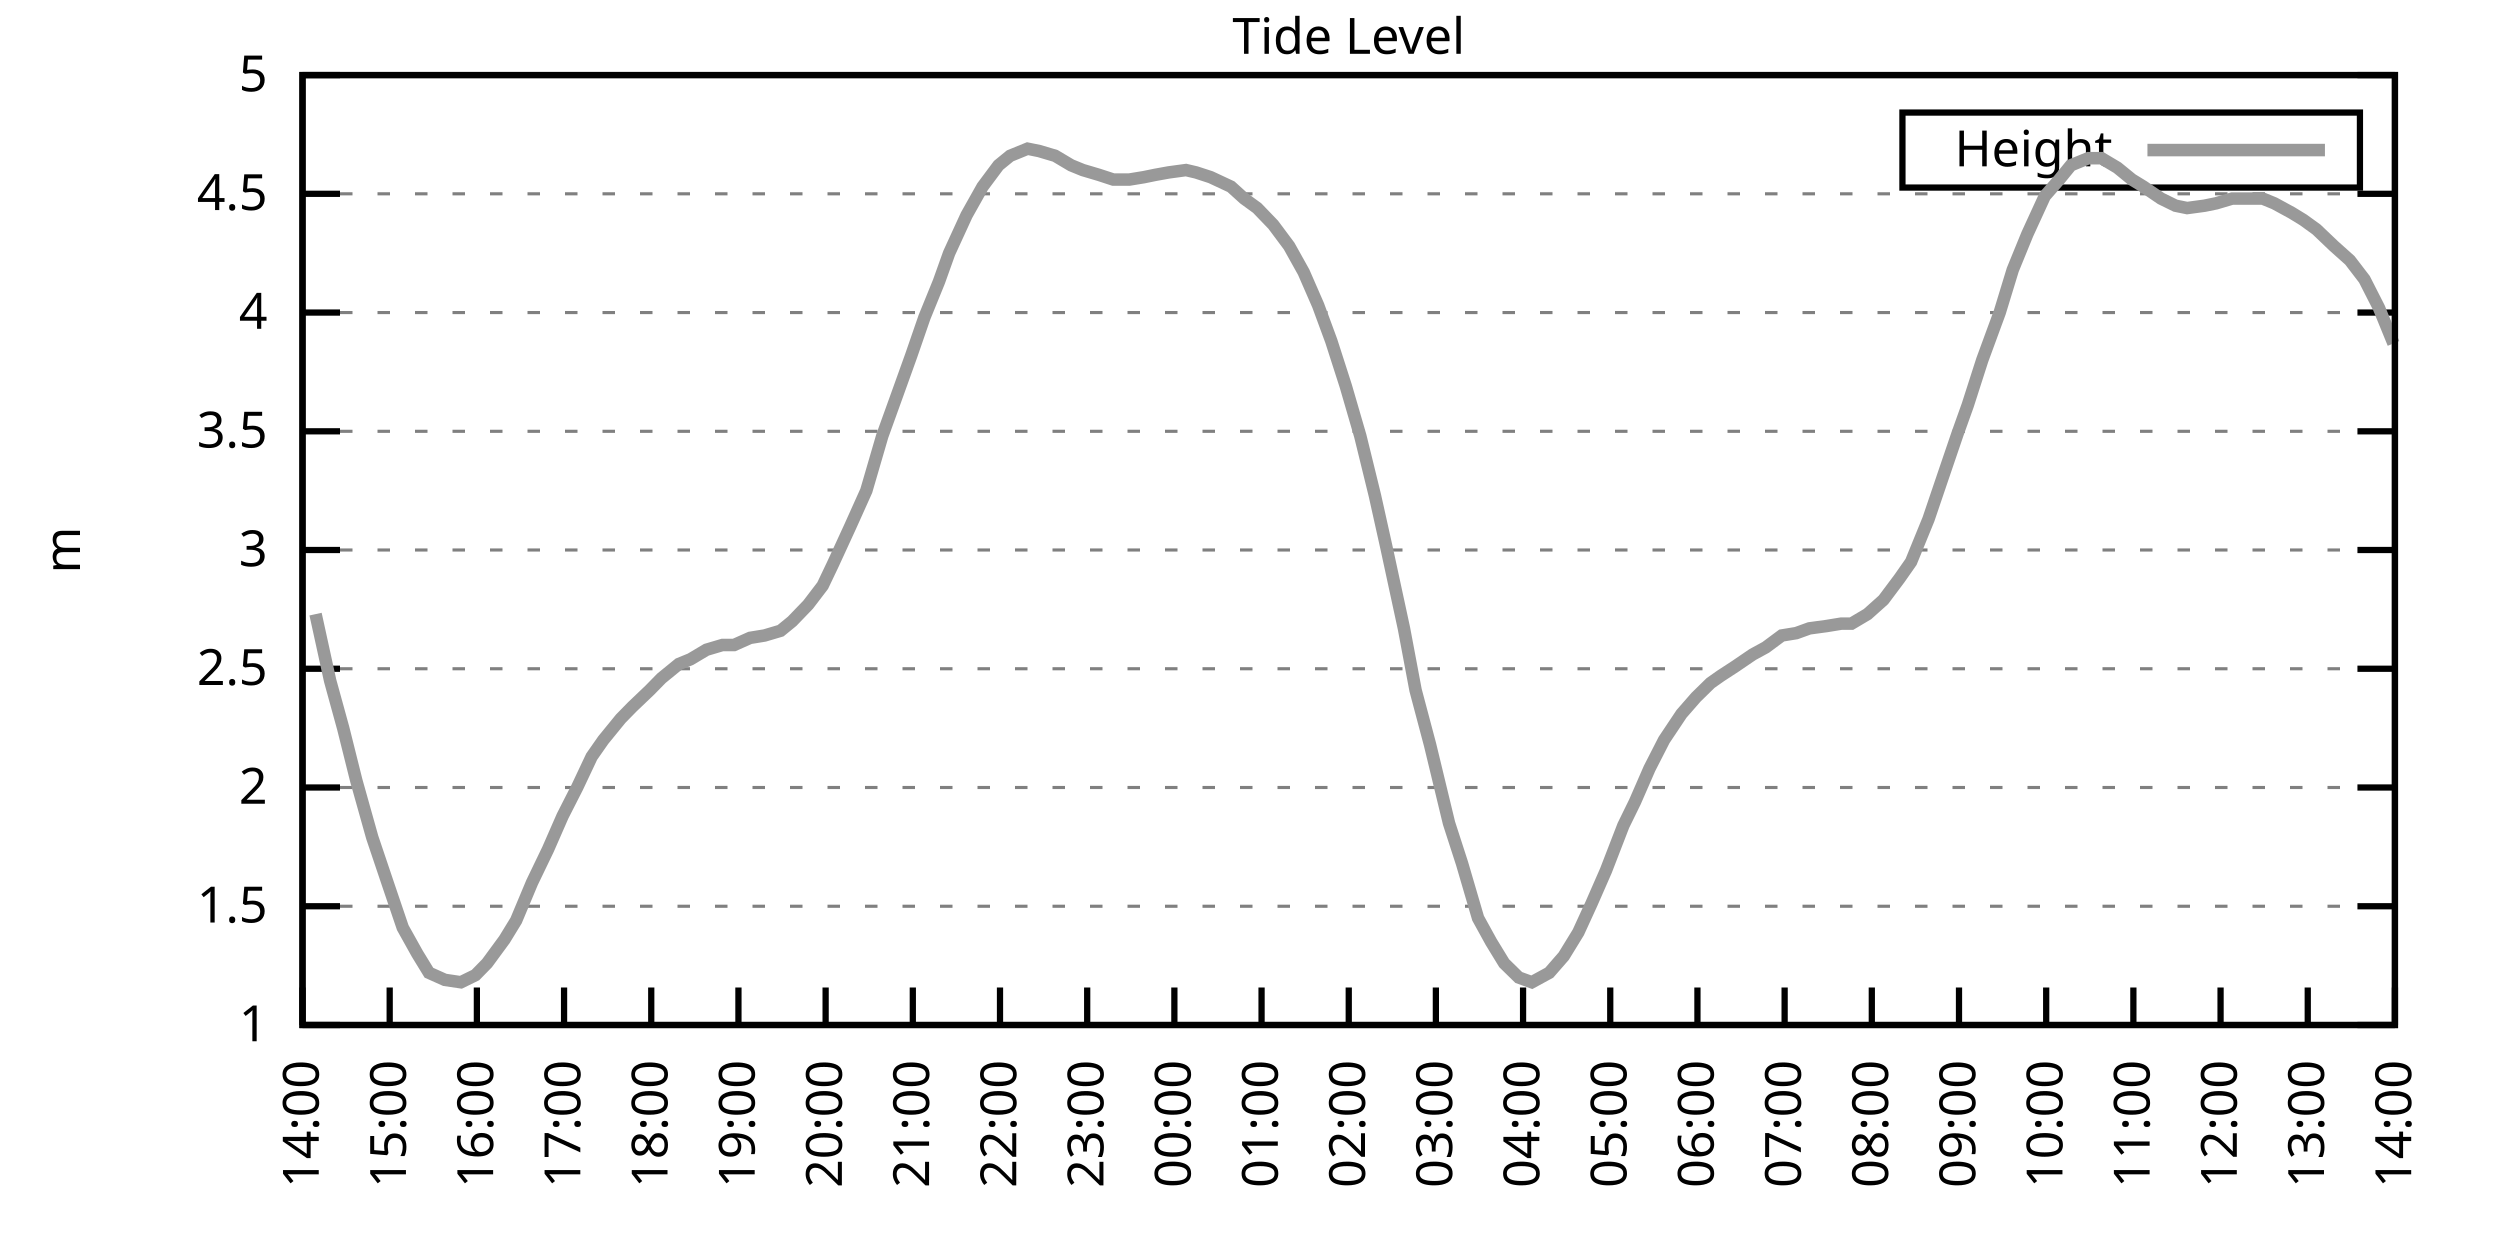
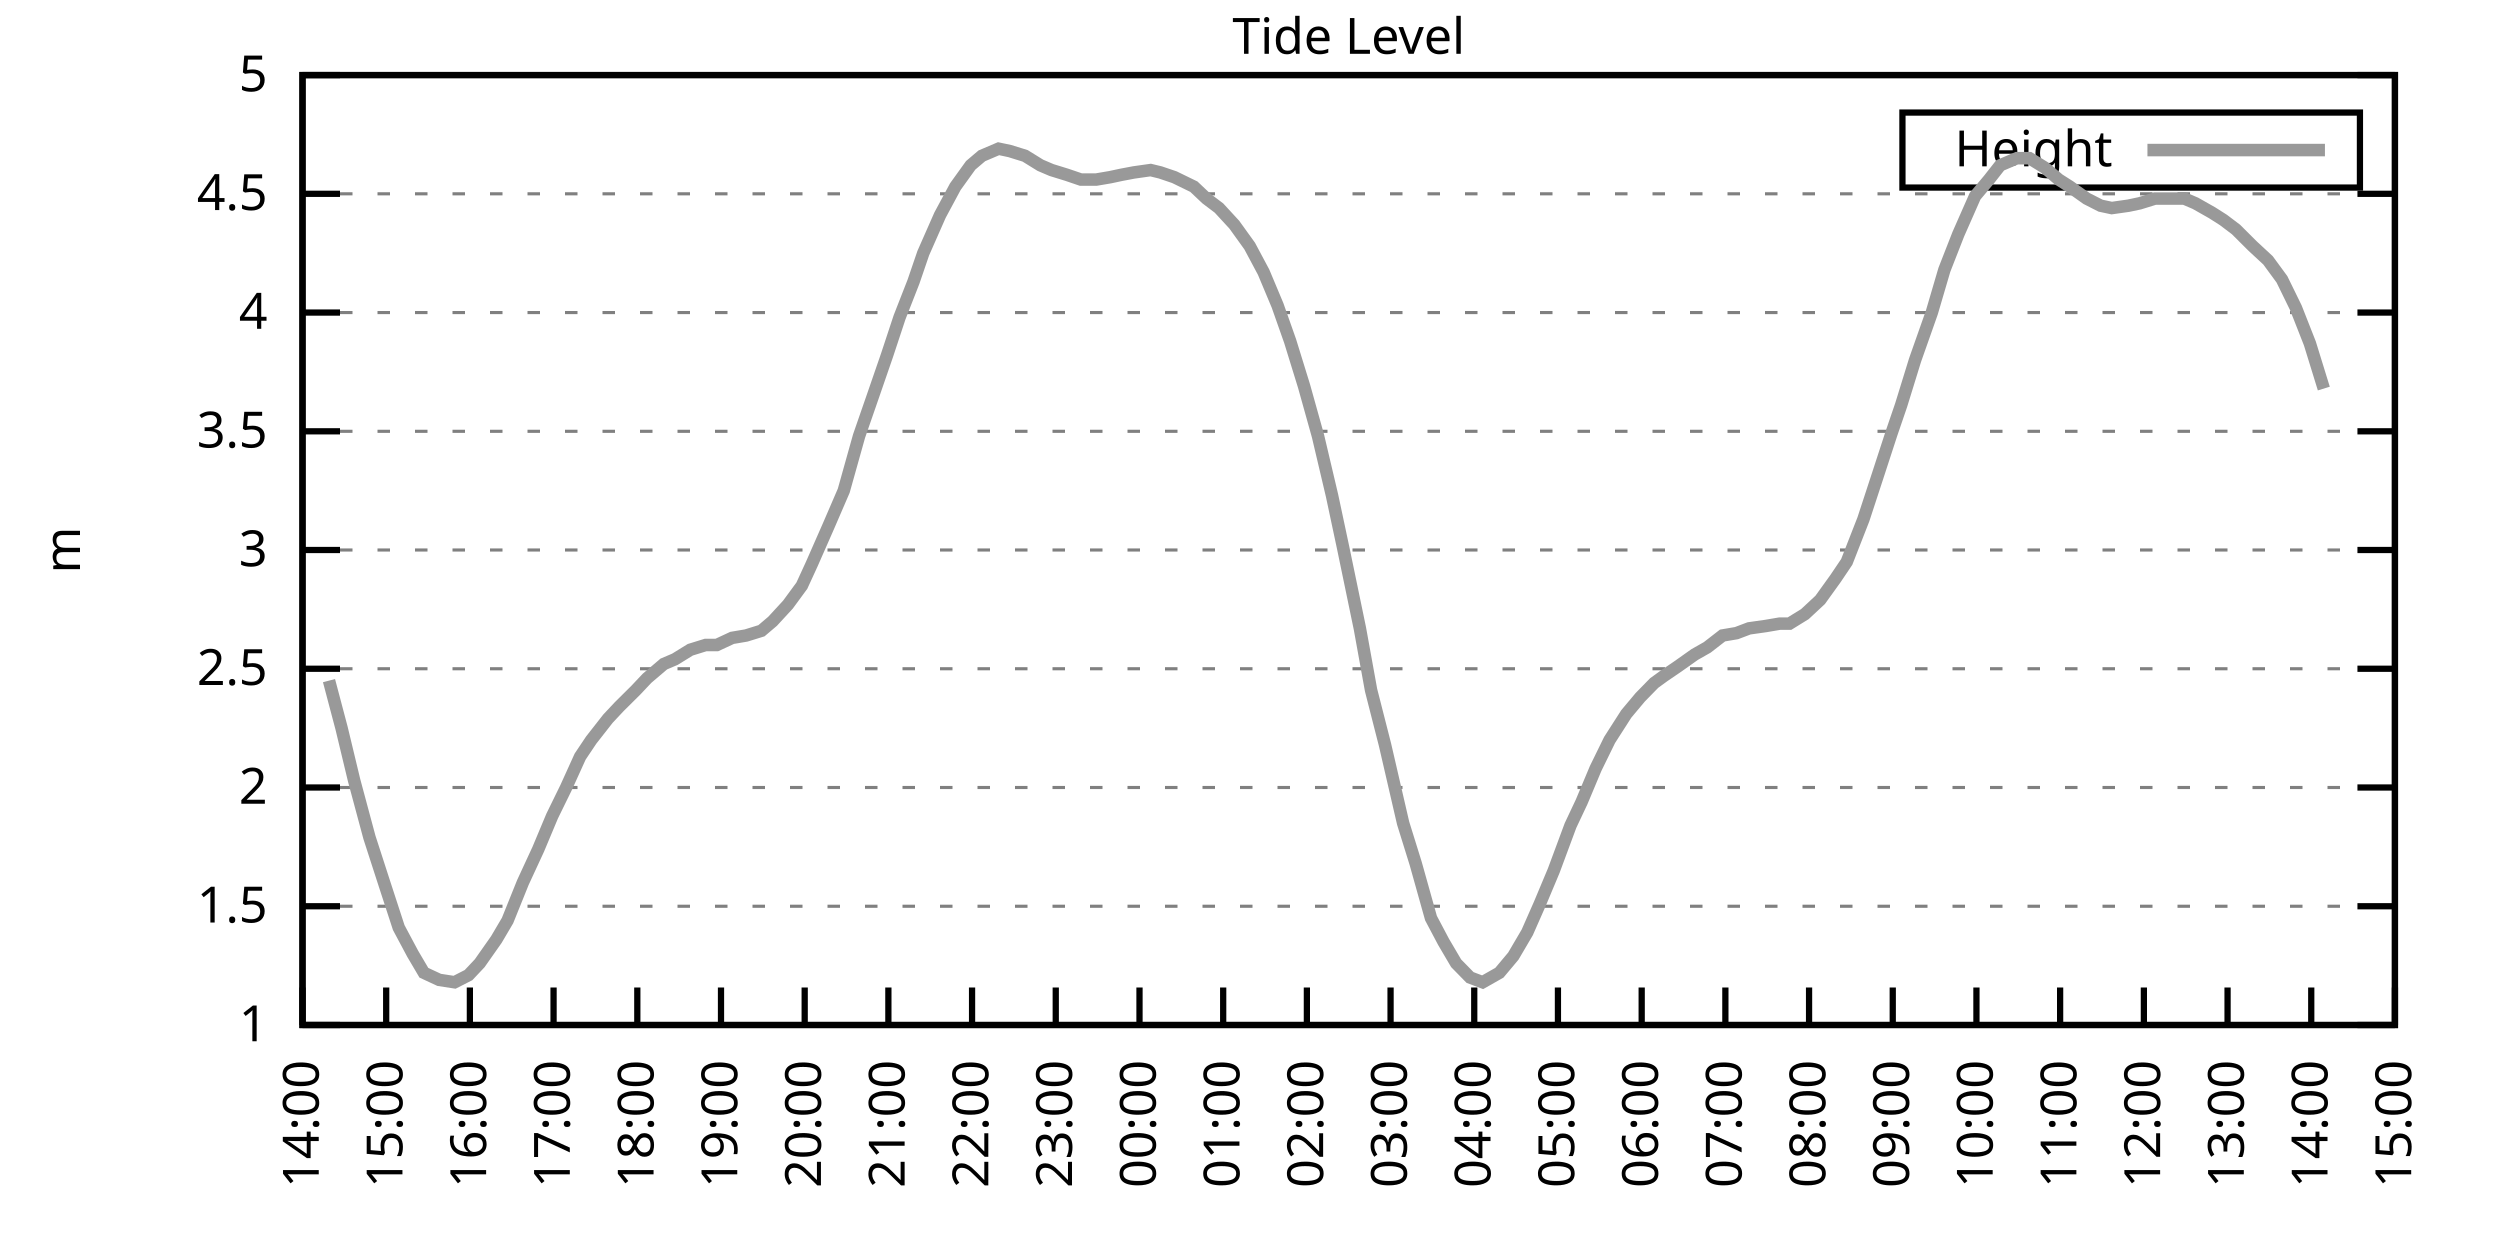
<svg xmlns="http://www.w3.org/2000/svg" xmlns:xlink="http://www.w3.org/1999/xlink" width="400" height="200" viewBox="0 0 400 200">
  <g id="gnuplot_canvas">
    <rect x="0" y="0" width="400" height="200" fill="none" />
    <defs>
      <circle id="gpDot" r="0.5" stroke-width="0.5" stroke="currentColor" />
      <path id="gpPt0" stroke-width="0.333" stroke="currentColor" d="M-1,0 h2 M0,-1 v2" />
      <path id="gpPt1" stroke-width="0.333" stroke="currentColor" d="M-1,-1 L1,1 M1,-1 L-1,1" />
      <path id="gpPt2" stroke-width="0.333" stroke="currentColor" d="M-1,0 L1,0 M0,-1 L0,1 M-1,-1 L1,1 M-1,1 L1,-1" />
      <rect id="gpPt3" stroke-width="0.333" stroke="currentColor" x="-1" y="-1" width="2" height="2" />
      <rect id="gpPt4" stroke-width="0.333" stroke="currentColor" fill="currentColor" x="-1" y="-1" width="2" height="2" />
      <circle id="gpPt5" stroke-width="0.333" stroke="currentColor" cx="0" cy="0" r="1" />
      <use xlink:href="#gpPt5" id="gpPt6" fill="currentColor" stroke="none" />
      <path id="gpPt7" stroke-width="0.333" stroke="currentColor" d="M0,-1.33 L-1.33,0.67 L1.33,0.67 z" />
      <use xlink:href="#gpPt7" id="gpPt8" fill="currentColor" stroke="none" />
      <use xlink:href="#gpPt7" id="gpPt9" stroke="currentColor" transform="rotate(180)" />
      <use xlink:href="#gpPt9" id="gpPt10" fill="currentColor" stroke="none" />
      <use xlink:href="#gpPt3" id="gpPt11" stroke="currentColor" transform="rotate(45)" />
      <use xlink:href="#gpPt11" id="gpPt12" fill="currentColor" stroke="none" />
      <path id="gpPt13" stroke-width="0.333" stroke="currentColor" d="M0,1.330 L1.265,0.411 L0.782,-1.067 L-0.782,-1.076 L-1.265,0.411 z" />
      <use xlink:href="#gpPt13" id="gpPt14" fill="currentColor" stroke="none" />
      <filter id="textbox" filterUnits="objectBoundingBox" x="0" y="0" height="1" width="1">
        <feFlood flood-color="white" flood-opacity="1" result="bgnd" />
        <feComposite in="SourceGraphic" in2="bgnd" operator="atop" />
      </filter>
      <filter id="greybox" filterUnits="objectBoundingBox" x="0" y="0" height="1" width="1">
        <feFlood flood-color="lightgrey" flood-opacity="1" result="grey" />
        <feComposite in="SourceGraphic" in2="grey" operator="atop" />
      </filter>
    </defs>
    <g fill="none" color="white" stroke="currentColor" stroke-width="1.00" stroke-linecap="butt" stroke-linejoin="miter">
</g>
    <g fill="none" color="black" stroke="currentColor" stroke-width="1.00" stroke-linecap="butt" stroke-linejoin="miter">
      <g stroke="none" shape-rendering="crispEdges">
        <polygon fill="rgb(255, 255, 255)" points="48.40,164.00 383.18,164.00 383.18,12.02 48.40,12.02 " />
      </g>
    </g>
    <g fill="none" color="black" stroke="currentColor" stroke-width="1.00" stroke-linecap="butt" stroke-linejoin="miter">
</g>
    <g fill="none" color="black" stroke="black" stroke-width="0.50" stroke-linecap="butt" stroke-linejoin="miter">
</g>
    <g fill="none" color="gray" stroke="currentColor" stroke-width="0.50" stroke-linecap="butt" stroke-linejoin="miter">
      <path stroke="gray" stroke-dasharray="2,4" class="gridline" d="M48.40,164.00 L383.19,164.00  " />
    </g>
    <g fill="none" color="gray" stroke="gray" stroke-width="1.00" stroke-linecap="butt" stroke-linejoin="miter">
</g>
    <g fill="none" color="black" stroke="currentColor" stroke-width="1.00" stroke-linecap="butt" stroke-linejoin="miter">
      <path stroke="black" d="M48.40,164.00 L54.40,164.00 M383.19,164.00 L377.19,164.00  " />
      <g transform="translate(42.80,166.60)" stroke="none" fill="black" font-family="Sans" font-size="8.00" text-anchor="end">
        <text>
          <tspan font-family="Sans"> 1</tspan>
        </text>
      </g>
    </g>
    <g fill="none" color="black" stroke="currentColor" stroke-width="1.00" stroke-linecap="butt" stroke-linejoin="miter">
</g>
    <g fill="none" color="black" stroke="black" stroke-width="0.50" stroke-linecap="butt" stroke-linejoin="miter">
</g>
    <g fill="none" color="gray" stroke="currentColor" stroke-width="0.50" stroke-linecap="butt" stroke-linejoin="miter">
      <path stroke="gray" stroke-dasharray="2,4" class="gridline" d="M48.40,145.00 L383.19,145.00  " />
    </g>
    <g fill="none" color="gray" stroke="gray" stroke-width="1.00" stroke-linecap="butt" stroke-linejoin="miter">
</g>
    <g fill="none" color="black" stroke="currentColor" stroke-width="1.00" stroke-linecap="butt" stroke-linejoin="miter">
      <path stroke="black" d="M48.40,145.00 L54.40,145.00 M383.19,145.00 L377.19,145.00  " />
      <g transform="translate(42.80,147.60)" stroke="none" fill="black" font-family="Sans" font-size="8.00" text-anchor="end">
        <text>
          <tspan font-family="Sans"> 1.5</tspan>
        </text>
      </g>
    </g>
    <g fill="none" color="black" stroke="currentColor" stroke-width="1.00" stroke-linecap="butt" stroke-linejoin="miter">
</g>
    <g fill="none" color="black" stroke="black" stroke-width="0.50" stroke-linecap="butt" stroke-linejoin="miter">
</g>
    <g fill="none" color="gray" stroke="currentColor" stroke-width="0.50" stroke-linecap="butt" stroke-linejoin="miter">
      <path stroke="gray" stroke-dasharray="2,4" class="gridline" d="M48.40,126.00 L383.19,126.00  " />
    </g>
    <g fill="none" color="gray" stroke="gray" stroke-width="1.00" stroke-linecap="butt" stroke-linejoin="miter">
</g>
    <g fill="none" color="black" stroke="currentColor" stroke-width="1.00" stroke-linecap="butt" stroke-linejoin="miter">
      <path stroke="black" d="M48.40,126.00 L54.40,126.00 M383.19,126.00 L377.19,126.00  " />
      <g transform="translate(42.80,128.60)" stroke="none" fill="black" font-family="Sans" font-size="8.00" text-anchor="end">
        <text>
          <tspan font-family="Sans"> 2</tspan>
        </text>
      </g>
    </g>
    <g fill="none" color="black" stroke="currentColor" stroke-width="1.00" stroke-linecap="butt" stroke-linejoin="miter">
</g>
    <g fill="none" color="black" stroke="black" stroke-width="0.50" stroke-linecap="butt" stroke-linejoin="miter">
</g>
    <g fill="none" color="gray" stroke="currentColor" stroke-width="0.50" stroke-linecap="butt" stroke-linejoin="miter">
      <path stroke="gray" stroke-dasharray="2,4" class="gridline" d="M48.40,107.00 L383.19,107.00  " />
    </g>
    <g fill="none" color="gray" stroke="gray" stroke-width="1.00" stroke-linecap="butt" stroke-linejoin="miter">
</g>
    <g fill="none" color="black" stroke="currentColor" stroke-width="1.00" stroke-linecap="butt" stroke-linejoin="miter">
      <path stroke="black" d="M48.40,107.00 L54.40,107.00 M383.19,107.00 L377.19,107.00  " />
      <g transform="translate(42.80,109.60)" stroke="none" fill="black" font-family="Sans" font-size="8.00" text-anchor="end">
        <text>
          <tspan font-family="Sans"> 2.5</tspan>
        </text>
      </g>
    </g>
    <g fill="none" color="black" stroke="currentColor" stroke-width="1.00" stroke-linecap="butt" stroke-linejoin="miter">
</g>
    <g fill="none" color="black" stroke="black" stroke-width="0.50" stroke-linecap="butt" stroke-linejoin="miter">
</g>
    <g fill="none" color="gray" stroke="currentColor" stroke-width="0.50" stroke-linecap="butt" stroke-linejoin="miter">
      <path stroke="gray" stroke-dasharray="2,4" class="gridline" d="M48.40,88.00 L383.19,88.00  " />
    </g>
    <g fill="none" color="gray" stroke="gray" stroke-width="1.00" stroke-linecap="butt" stroke-linejoin="miter">
</g>
    <g fill="none" color="black" stroke="currentColor" stroke-width="1.00" stroke-linecap="butt" stroke-linejoin="miter">
      <path stroke="black" d="M48.40,88.00 L54.40,88.00 M383.19,88.00 L377.19,88.00  " />
      <g transform="translate(42.80,90.60)" stroke="none" fill="black" font-family="Sans" font-size="8.00" text-anchor="end">
        <text>
          <tspan font-family="Sans"> 3</tspan>
        </text>
      </g>
    </g>
    <g fill="none" color="black" stroke="currentColor" stroke-width="1.00" stroke-linecap="butt" stroke-linejoin="miter">
</g>
    <g fill="none" color="black" stroke="black" stroke-width="0.50" stroke-linecap="butt" stroke-linejoin="miter">
</g>
    <g fill="none" color="gray" stroke="currentColor" stroke-width="0.50" stroke-linecap="butt" stroke-linejoin="miter">
      <path stroke="gray" stroke-dasharray="2,4" class="gridline" d="M48.40,69.01 L383.19,69.01  " />
    </g>
    <g fill="none" color="gray" stroke="gray" stroke-width="1.00" stroke-linecap="butt" stroke-linejoin="miter">
</g>
    <g fill="none" color="black" stroke="currentColor" stroke-width="1.00" stroke-linecap="butt" stroke-linejoin="miter">
      <path stroke="black" d="M48.40,69.01 L54.40,69.01 M383.19,69.01 L377.19,69.01  " />
      <g transform="translate(42.80,71.61)" stroke="none" fill="black" font-family="Sans" font-size="8.00" text-anchor="end">
        <text>
          <tspan font-family="Sans"> 3.5</tspan>
        </text>
      </g>
    </g>
    <g fill="none" color="black" stroke="currentColor" stroke-width="1.00" stroke-linecap="butt" stroke-linejoin="miter">
</g>
    <g fill="none" color="black" stroke="black" stroke-width="0.50" stroke-linecap="butt" stroke-linejoin="miter">
</g>
    <g fill="none" color="gray" stroke="currentColor" stroke-width="0.50" stroke-linecap="butt" stroke-linejoin="miter">
      <path stroke="gray" stroke-dasharray="2,4" class="gridline" d="M48.40,50.01 L383.19,50.01  " />
    </g>
    <g fill="none" color="gray" stroke="gray" stroke-width="1.00" stroke-linecap="butt" stroke-linejoin="miter">
</g>
    <g fill="none" color="black" stroke="currentColor" stroke-width="1.00" stroke-linecap="butt" stroke-linejoin="miter">
      <path stroke="black" d="M48.40,50.01 L54.40,50.01 M383.19,50.01 L377.19,50.01  " />
      <g transform="translate(42.80,52.61)" stroke="none" fill="black" font-family="Sans" font-size="8.00" text-anchor="end">
        <text>
          <tspan font-family="Sans"> 4</tspan>
        </text>
      </g>
    </g>
    <g fill="none" color="black" stroke="currentColor" stroke-width="1.00" stroke-linecap="butt" stroke-linejoin="miter">
</g>
    <g fill="none" color="black" stroke="black" stroke-width="0.50" stroke-linecap="butt" stroke-linejoin="miter">
</g>
    <g fill="none" color="gray" stroke="currentColor" stroke-width="0.50" stroke-linecap="butt" stroke-linejoin="miter">
      <path stroke="gray" stroke-dasharray="2,4" class="gridline" d="M48.40,31.01 L383.19,31.01  " />
    </g>
    <g fill="none" color="gray" stroke="gray" stroke-width="1.00" stroke-linecap="butt" stroke-linejoin="miter">
</g>
    <g fill="none" color="black" stroke="currentColor" stroke-width="1.00" stroke-linecap="butt" stroke-linejoin="miter">
      <path stroke="black" d="M48.40,31.01 L54.40,31.01 M383.19,31.01 L377.19,31.01  " />
      <g transform="translate(42.80,33.61)" stroke="none" fill="black" font-family="Sans" font-size="8.00" text-anchor="end">
        <text>
          <tspan font-family="Sans"> 4.5</tspan>
        </text>
      </g>
    </g>
    <g fill="none" color="black" stroke="currentColor" stroke-width="1.00" stroke-linecap="butt" stroke-linejoin="miter">
</g>
    <g fill="none" color="black" stroke="black" stroke-width="0.50" stroke-linecap="butt" stroke-linejoin="miter">
</g>
    <g fill="none" color="gray" stroke="currentColor" stroke-width="0.50" stroke-linecap="butt" stroke-linejoin="miter">
      <path stroke="gray" stroke-dasharray="2,4" class="gridline" d="M48.40,12.01 L383.19,12.01  " />
    </g>
    <g fill="none" color="gray" stroke="gray" stroke-width="1.00" stroke-linecap="butt" stroke-linejoin="miter">
</g>
    <g fill="none" color="black" stroke="currentColor" stroke-width="1.00" stroke-linecap="butt" stroke-linejoin="miter">
      <path stroke="black" d="M48.40,12.01 L54.40,12.01 M383.19,12.01 L377.19,12.01  " />
      <g transform="translate(42.80,14.61)" stroke="none" fill="black" font-family="Sans" font-size="8.00" text-anchor="end">
        <text>
          <tspan font-family="Sans"> 5</tspan>
        </text>
      </g>
    </g>
    <g fill="none" color="black" stroke="currentColor" stroke-width="1.00" stroke-linecap="butt" stroke-linejoin="miter">
      <path stroke="black" d="M48.40,164.00 L48.40,158.00  " />
      <g transform="translate(51.00,169.60) rotate(270.00)" stroke="none" fill="black" font-family="Sans" font-size="8.00" text-anchor="end">
        <text>
          <tspan font-family="Sans">14:00</tspan>
        </text>
      </g>
    </g>
    <g fill="none" color="black" stroke="currentColor" stroke-width="1.00" stroke-linecap="butt" stroke-linejoin="miter">
-       <path stroke="black" d="M62.35,164.00 L62.35,158.00  " />
-       <g transform="translate(64.95,169.60) rotate(270.00)" stroke="none" fill="black" font-family="Sans" font-size="8.00" text-anchor="end">
+       <path stroke="black" d="M61.79,164.00 L61.79,158.00  " />
+       <g transform="translate(64.39,169.60) rotate(270.00)" stroke="none" fill="black" font-family="Sans" font-size="8.00" text-anchor="end">
        <text>
          <tspan font-family="Sans">15:00</tspan>
        </text>
      </g>
    </g>
    <g fill="none" color="black" stroke="currentColor" stroke-width="1.00" stroke-linecap="butt" stroke-linejoin="miter">
-       <path stroke="black" d="M76.30,164.00 L76.30,158.00  " />
-       <g transform="translate(78.90,169.60) rotate(270.00)" stroke="none" fill="black" font-family="Sans" font-size="8.00" text-anchor="end">
+       <path stroke="black" d="M75.18,164.00 L75.18,158.00  " />
+       <g transform="translate(77.78,169.60) rotate(270.00)" stroke="none" fill="black" font-family="Sans" font-size="8.00" text-anchor="end">
        <text>
          <tspan font-family="Sans">16:00</tspan>
        </text>
      </g>
    </g>
    <g fill="none" color="black" stroke="currentColor" stroke-width="1.00" stroke-linecap="butt" stroke-linejoin="miter">
-       <path stroke="black" d="M90.25,164.00 L90.25,158.00  " />
-       <g transform="translate(92.85,169.60) rotate(270.00)" stroke="none" fill="black" font-family="Sans" font-size="8.00" text-anchor="end">
+       <path stroke="black" d="M88.57,164.00 L88.57,158.00  " />
+       <g transform="translate(91.17,169.60) rotate(270.00)" stroke="none" fill="black" font-family="Sans" font-size="8.00" text-anchor="end">
        <text>
          <tspan font-family="Sans">17:00</tspan>
        </text>
      </g>
    </g>
    <g fill="none" color="black" stroke="currentColor" stroke-width="1.00" stroke-linecap="butt" stroke-linejoin="miter">
-       <path stroke="black" d="M104.20,164.00 L104.20,158.00  " />
-       <g transform="translate(106.80,169.60) rotate(270.00)" stroke="none" fill="black" font-family="Sans" font-size="8.00" text-anchor="end">
+       <path stroke="black" d="M101.97,164.00 L101.97,158.00  " />
+       <g transform="translate(104.57,169.60) rotate(270.00)" stroke="none" fill="black" font-family="Sans" font-size="8.00" text-anchor="end">
        <text>
          <tspan font-family="Sans">18:00</tspan>
        </text>
      </g>
    </g>
    <g fill="none" color="black" stroke="currentColor" stroke-width="1.00" stroke-linecap="butt" stroke-linejoin="miter">
-       <path stroke="black" d="M118.15,164.00 L118.15,158.00  " />
-       <g transform="translate(120.75,169.60) rotate(270.00)" stroke="none" fill="black" font-family="Sans" font-size="8.00" text-anchor="end">
+       <path stroke="black" d="M115.36,164.00 L115.36,158.00  " />
+       <g transform="translate(117.96,169.60) rotate(270.00)" stroke="none" fill="black" font-family="Sans" font-size="8.00" text-anchor="end">
        <text>
          <tspan font-family="Sans">19:00</tspan>
        </text>
      </g>
    </g>
    <g fill="none" color="black" stroke="currentColor" stroke-width="1.00" stroke-linecap="butt" stroke-linejoin="miter">
-       <path stroke="black" d="M132.10,164.00 L132.10,158.00  " />
-       <g transform="translate(134.70,169.60) rotate(270.00)" stroke="none" fill="black" font-family="Sans" font-size="8.00" text-anchor="end">
+       <path stroke="black" d="M128.75,164.00 L128.75,158.00  " />
+       <g transform="translate(131.35,169.60) rotate(270.00)" stroke="none" fill="black" font-family="Sans" font-size="8.00" text-anchor="end">
        <text>
          <tspan font-family="Sans">20:00</tspan>
        </text>
      </g>
    </g>
    <g fill="none" color="black" stroke="currentColor" stroke-width="1.00" stroke-linecap="butt" stroke-linejoin="miter">
-       <path stroke="black" d="M146.05,164.00 L146.05,158.00  " />
-       <g transform="translate(148.65,169.60) rotate(270.00)" stroke="none" fill="black" font-family="Sans" font-size="8.00" text-anchor="end">
+       <path stroke="black" d="M142.14,164.00 L142.14,158.00  " />
+       <g transform="translate(144.74,169.60) rotate(270.00)" stroke="none" fill="black" font-family="Sans" font-size="8.00" text-anchor="end">
        <text>
          <tspan font-family="Sans">21:00</tspan>
        </text>
      </g>
    </g>
    <g fill="none" color="black" stroke="currentColor" stroke-width="1.00" stroke-linecap="butt" stroke-linejoin="miter">
-       <path stroke="black" d="M160.00,164.00 L160.00,158.00  " />
-       <g transform="translate(162.60,169.60) rotate(270.00)" stroke="none" fill="black" font-family="Sans" font-size="8.00" text-anchor="end">
+       <path stroke="black" d="M155.53,164.00 L155.53,158.00  " />
+       <g transform="translate(158.13,169.60) rotate(270.00)" stroke="none" fill="black" font-family="Sans" font-size="8.00" text-anchor="end">
        <text>
          <tspan font-family="Sans">22:00</tspan>
        </text>
      </g>
    </g>
    <g fill="none" color="black" stroke="currentColor" stroke-width="1.00" stroke-linecap="butt" stroke-linejoin="miter">
-       <path stroke="black" d="M173.95,164.00 L173.95,158.00  " />
-       <g transform="translate(176.55,169.60) rotate(270.00)" stroke="none" fill="black" font-family="Sans" font-size="8.00" text-anchor="end">
+       <path stroke="black" d="M168.92,164.00 L168.92,158.00  " />
+       <g transform="translate(171.52,169.60) rotate(270.00)" stroke="none" fill="black" font-family="Sans" font-size="8.00" text-anchor="end">
        <text>
          <tspan font-family="Sans">23:00</tspan>
        </text>
      </g>
    </g>
    <g fill="none" color="black" stroke="currentColor" stroke-width="1.00" stroke-linecap="butt" stroke-linejoin="miter">
-       <path stroke="black" d="M187.90,164.00 L187.90,158.00  " />
-       <g transform="translate(190.50,169.60) rotate(270.00)" stroke="none" fill="black" font-family="Sans" font-size="8.00" text-anchor="end">
+       <path stroke="black" d="M182.32,164.00 L182.32,158.00  " />
+       <g transform="translate(184.92,169.60) rotate(270.00)" stroke="none" fill="black" font-family="Sans" font-size="8.00" text-anchor="end">
        <text>
          <tspan font-family="Sans">00:00</tspan>
        </text>
      </g>
    </g>
    <g fill="none" color="black" stroke="currentColor" stroke-width="1.00" stroke-linecap="butt" stroke-linejoin="miter">
-       <path stroke="black" d="M201.85,164.00 L201.85,158.00  " />
-       <g transform="translate(204.45,169.60) rotate(270.00)" stroke="none" fill="black" font-family="Sans" font-size="8.00" text-anchor="end">
+       <path stroke="black" d="M195.71,164.00 L195.71,158.00  " />
+       <g transform="translate(198.31,169.60) rotate(270.00)" stroke="none" fill="black" font-family="Sans" font-size="8.00" text-anchor="end">
        <text>
          <tspan font-family="Sans">01:00</tspan>
        </text>
      </g>
    </g>
    <g fill="none" color="black" stroke="currentColor" stroke-width="1.00" stroke-linecap="butt" stroke-linejoin="miter">
-       <path stroke="black" d="M215.80,164.00 L215.80,158.00  " />
-       <g transform="translate(218.40,169.60) rotate(270.00)" stroke="none" fill="black" font-family="Sans" font-size="8.00" text-anchor="end">
+       <path stroke="black" d="M209.10,164.00 L209.10,158.00  " />
+       <g transform="translate(211.70,169.60) rotate(270.00)" stroke="none" fill="black" font-family="Sans" font-size="8.00" text-anchor="end">
        <text>
          <tspan font-family="Sans">02:00</tspan>
        </text>
      </g>
    </g>
    <g fill="none" color="black" stroke="currentColor" stroke-width="1.00" stroke-linecap="butt" stroke-linejoin="miter">
-       <path stroke="black" d="M229.74,164.00 L229.74,158.00  " />
-       <g transform="translate(232.34,169.60) rotate(270.00)" stroke="none" fill="black" font-family="Sans" font-size="8.00" text-anchor="end">
+       <path stroke="black" d="M222.49,164.00 L222.49,158.00  " />
+       <g transform="translate(225.09,169.60) rotate(270.00)" stroke="none" fill="black" font-family="Sans" font-size="8.00" text-anchor="end">
        <text>
          <tspan font-family="Sans">03:00</tspan>
        </text>
      </g>
    </g>
    <g fill="none" color="black" stroke="currentColor" stroke-width="1.00" stroke-linecap="butt" stroke-linejoin="miter">
-       <path stroke="black" d="M243.69,164.00 L243.69,158.00  " />
-       <g transform="translate(246.29,169.60) rotate(270.00)" stroke="none" fill="black" font-family="Sans" font-size="8.00" text-anchor="end">
+       <path stroke="black" d="M235.88,164.00 L235.88,158.00  " />
+       <g transform="translate(238.48,169.60) rotate(270.00)" stroke="none" fill="black" font-family="Sans" font-size="8.00" text-anchor="end">
        <text>
          <tspan font-family="Sans">04:00</tspan>
        </text>
      </g>
    </g>
    <g fill="none" color="black" stroke="currentColor" stroke-width="1.00" stroke-linecap="butt" stroke-linejoin="miter">
-       <path stroke="black" d="M257.64,164.00 L257.64,158.00  " />
-       <g transform="translate(260.24,169.60) rotate(270.00)" stroke="none" fill="black" font-family="Sans" font-size="8.00" text-anchor="end">
+       <path stroke="black" d="M249.27,164.00 L249.27,158.00  " />
+       <g transform="translate(251.87,169.60) rotate(270.00)" stroke="none" fill="black" font-family="Sans" font-size="8.00" text-anchor="end">
        <text>
          <tspan font-family="Sans">05:00</tspan>
        </text>
      </g>
    </g>
    <g fill="none" color="black" stroke="currentColor" stroke-width="1.00" stroke-linecap="butt" stroke-linejoin="miter">
-       <path stroke="black" d="M271.59,164.00 L271.59,158.00  " />
-       <g transform="translate(274.19,169.60) rotate(270.00)" stroke="none" fill="black" font-family="Sans" font-size="8.00" text-anchor="end">
+       <path stroke="black" d="M262.67,164.00 L262.67,158.00  " />
+       <g transform="translate(265.27,169.60) rotate(270.00)" stroke="none" fill="black" font-family="Sans" font-size="8.00" text-anchor="end">
        <text>
          <tspan font-family="Sans">06:00</tspan>
        </text>
      </g>
    </g>
    <g fill="none" color="black" stroke="currentColor" stroke-width="1.00" stroke-linecap="butt" stroke-linejoin="miter">
-       <path stroke="black" d="M285.54,164.00 L285.54,158.00  " />
-       <g transform="translate(288.14,169.60) rotate(270.00)" stroke="none" fill="black" font-family="Sans" font-size="8.00" text-anchor="end">
+       <path stroke="black" d="M276.06,164.00 L276.06,158.00  " />
+       <g transform="translate(278.66,169.60) rotate(270.00)" stroke="none" fill="black" font-family="Sans" font-size="8.00" text-anchor="end">
        <text>
          <tspan font-family="Sans">07:00</tspan>
        </text>
      </g>
    </g>
    <g fill="none" color="black" stroke="currentColor" stroke-width="1.00" stroke-linecap="butt" stroke-linejoin="miter">
-       <path stroke="black" d="M299.49,164.00 L299.49,158.00  " />
-       <g transform="translate(302.09,169.60) rotate(270.00)" stroke="none" fill="black" font-family="Sans" font-size="8.00" text-anchor="end">
+       <path stroke="black" d="M289.45,164.00 L289.45,158.00  " />
+       <g transform="translate(292.05,169.60) rotate(270.00)" stroke="none" fill="black" font-family="Sans" font-size="8.00" text-anchor="end">
        <text>
          <tspan font-family="Sans">08:00</tspan>
        </text>
      </g>
    </g>
    <g fill="none" color="black" stroke="currentColor" stroke-width="1.00" stroke-linecap="butt" stroke-linejoin="miter">
-       <path stroke="black" d="M313.44,164.00 L313.44,158.00  " />
-       <g transform="translate(316.04,169.60) rotate(270.00)" stroke="none" fill="black" font-family="Sans" font-size="8.00" text-anchor="end">
+       <path stroke="black" d="M302.84,164.00 L302.84,158.00  " />
+       <g transform="translate(305.44,169.60) rotate(270.00)" stroke="none" fill="black" font-family="Sans" font-size="8.00" text-anchor="end">
        <text>
          <tspan font-family="Sans">09:00</tspan>
        </text>
      </g>
    </g>
    <g fill="none" color="black" stroke="currentColor" stroke-width="1.00" stroke-linecap="butt" stroke-linejoin="miter">
-       <path stroke="black" d="M327.39,164.00 L327.39,158.00  " />
-       <g transform="translate(329.99,169.60) rotate(270.00)" stroke="none" fill="black" font-family="Sans" font-size="8.00" text-anchor="end">
+       <path stroke="black" d="M316.23,164.00 L316.23,158.00  " />
+       <g transform="translate(318.83,169.60) rotate(270.00)" stroke="none" fill="black" font-family="Sans" font-size="8.00" text-anchor="end">
        <text>
          <tspan font-family="Sans">10:00</tspan>
        </text>
      </g>
    </g>
    <g fill="none" color="black" stroke="currentColor" stroke-width="1.00" stroke-linecap="butt" stroke-linejoin="miter">
-       <path stroke="black" d="M341.34,164.00 L341.34,158.00  " />
-       <g transform="translate(343.94,169.60) rotate(270.00)" stroke="none" fill="black" font-family="Sans" font-size="8.00" text-anchor="end">
+       <path stroke="black" d="M329.62,164.00 L329.62,158.00  " />
+       <g transform="translate(332.22,169.60) rotate(270.00)" stroke="none" fill="black" font-family="Sans" font-size="8.00" text-anchor="end">
        <text>
          <tspan font-family="Sans">11:00</tspan>
        </text>
      </g>
    </g>
    <g fill="none" color="black" stroke="currentColor" stroke-width="1.00" stroke-linecap="butt" stroke-linejoin="miter">
-       <path stroke="black" d="M355.29,164.00 L355.29,158.00  " />
-       <g transform="translate(357.89,169.60) rotate(270.00)" stroke="none" fill="black" font-family="Sans" font-size="8.00" text-anchor="end">
+       <path stroke="black" d="M343.02,164.00 L343.02,158.00  " />
+       <g transform="translate(345.62,169.60) rotate(270.00)" stroke="none" fill="black" font-family="Sans" font-size="8.00" text-anchor="end">
        <text>
          <tspan font-family="Sans">12:00</tspan>
        </text>
      </g>
    </g>
    <g fill="none" color="black" stroke="currentColor" stroke-width="1.00" stroke-linecap="butt" stroke-linejoin="miter">
-       <path stroke="black" d="M369.24,164.00 L369.24,158.00  " />
-       <g transform="translate(371.84,169.60) rotate(270.00)" stroke="none" fill="black" font-family="Sans" font-size="8.00" text-anchor="end">
+       <path stroke="black" d="M356.41,164.00 L356.41,158.00  " />
+       <g transform="translate(359.01,169.60) rotate(270.00)" stroke="none" fill="black" font-family="Sans" font-size="8.00" text-anchor="end">
        <text>
          <tspan font-family="Sans">13:00</tspan>
+         </text>
+       </g>
+     </g>
+     <g fill="none" color="black" stroke="currentColor" stroke-width="1.00" stroke-linecap="butt" stroke-linejoin="miter">
+       <path stroke="black" d="M369.80,164.00 L369.80,158.00  " />
+       <g transform="translate(372.40,169.60) rotate(270.00)" stroke="none" fill="black" font-family="Sans" font-size="8.00" text-anchor="end">
+         <text>
+           <tspan font-family="Sans">14:00</tspan>
        </text>
      </g>
    </g>
    <g fill="none" color="black" stroke="currentColor" stroke-width="1.00" stroke-linecap="butt" stroke-linejoin="miter">
      <path stroke="black" d="M383.19,164.00 L383.19,158.00  " />
      <g transform="translate(385.79,169.60) rotate(270.00)" stroke="none" fill="black" font-family="Sans" font-size="8.00" text-anchor="end">
        <text>
-           <tspan font-family="Sans">14:00</tspan>
+           <tspan font-family="Sans">15:00</tspan>
        </text>
      </g>
    </g>
    <g fill="none" color="black" stroke="currentColor" stroke-width="1.00" stroke-linecap="butt" stroke-linejoin="miter">
</g>
    <g fill="none" color="black" stroke="currentColor" stroke-width="1.00" stroke-linecap="butt" stroke-linejoin="miter">
      <path stroke="black" d="M48.40,12.01 L48.40,164.00 L383.19,164.00 L383.19,12.01 L48.40,12.01 Z  " />
    </g>
    <g fill="none" color="black" stroke="currentColor" stroke-width="1.00" stroke-linecap="butt" stroke-linejoin="miter">
</g>
    <g fill="none" color="black" stroke="currentColor" stroke-width="1.00" stroke-linecap="butt" stroke-linejoin="miter">
      <path stroke="black" d="M304.39,30.01 L304.39,18.01 L377.59,18.01 L377.59,30.01 L304.39,30.01 Z  " />
    </g>
    <g id="Tide_level_plot_1">
      <g fill="none" color="white" stroke="black" stroke-width="2.00" stroke-linecap="butt" stroke-linejoin="miter">
</g>
      <g fill="none" color="black" stroke="currentColor" stroke-width="2.00" stroke-linecap="butt" stroke-linejoin="miter">
        <g transform="translate(337.99,26.61)" stroke="none" fill="black" font-family="Sans" font-size="8.00" text-anchor="end">
          <text>
            <tspan font-family="Sans">Height</tspan>
          </text>
        </g>
      </g>
      <g fill="none" color="black" stroke="currentColor" stroke-width="2.00" stroke-linecap="butt" stroke-linejoin="miter">
-         <path stroke="rgb(153, 153, 153)" d="M343.59,24.01 L371.99,24.01 M50.49,98.26 L52.82,108.90 L54.91,116.50 L57.00,124.86 L59.56,133.98 L62.12,141.58   L64.44,148.42 L66.77,152.60 L68.63,155.64 L71.18,156.78 L73.74,157.16 L76.07,156.02 L77.93,154.12 L80.72,150.32   L82.58,147.28 L85.13,141.20 L87.69,135.88 L90.02,130.56 L92.34,126.00 L94.67,121.06 L96.53,118.40 L99.32,114.98   L101.18,113.08 L103.97,110.42 L105.83,108.52 L108.62,106.24 L110.48,105.48 L113.03,103.96 L115.59,103.20 L117.45,103.20   L120.01,102.06 L122.33,101.68 L124.89,100.92 L126.75,99.40 L129.31,96.74 L131.63,93.70 L133.26,90.28 L136.05,84.21   L138.61,78.51 L141.16,69.77 L143.49,63.31 L145.81,56.85 L147.91,50.77 L150.23,45.07 L151.86,40.51 L154.65,34.43   L157.21,29.87 L159.76,26.45 L161.62,24.93 L164.41,23.79 L166.27,24.17 L168.83,24.93 L171.39,26.45 L173.25,27.21   L175.81,27.97 L178.13,28.73 L180.69,28.73 L183.01,28.35 L184.87,27.97 L186.97,27.59 L189.76,27.21 L191.38,27.59   L193.71,28.35 L196.96,29.87 L199.06,31.77 L201.15,33.29 L203.71,35.95 L206.26,39.37 L208.59,43.55 L210.91,48.87   L213.01,54.57 L215.33,61.79 L217.65,69.77 L219.98,79.27 L221.84,87.63 L224.63,100.54 L226.49,110.42 L228.81,119.16   L231.84,131.70 L233.93,138.16 L236.49,146.90 L238.58,150.70 L240.67,154.12 L243.00,156.40 L245.09,157.16 L247.88,155.64   L250.20,152.98 L252.53,149.18 L254.62,144.62 L256.95,139.30 L259.74,132.08 L261.60,128.28 L263.92,122.96 L266.25,118.40   L269.04,114.22 L271.36,111.56 L273.69,109.28 L275.31,108.14 L277.64,106.62 L280.43,104.72 L282.52,103.58 L285.08,101.68   L287.40,101.30 L289.50,100.54 L292.29,100.16 L294.61,99.78 L296.24,99.78 L298.80,98.26 L301.35,95.98 L303.91,92.56   L305.77,89.90 L308.56,83.07 L310.88,76.23 L313.21,69.39 L314.84,64.83 L317.16,57.61 L319.95,50.01 L322.04,43.17   L324.37,37.47 L327.16,31.39 L329.48,28.73 L331.34,26.45 L334.13,25.31 L336.23,25.31 L338.78,26.83 L341.11,28.73   L342.97,29.87 L345.76,31.77 L348.08,32.91 L349.94,33.29 L352.73,32.91 L354.59,32.53 L357.15,31.77 L359.48,31.77   L362.03,31.77 L363.89,32.53 L366.68,34.05 L368.54,35.19 L370.64,36.71 L373.43,39.37 L375.98,41.65 L378.31,44.69   L380.63,49.25 L382.96,54.95  " />
+         <path stroke="rgb(153, 153, 153)" d="M343.59,24.01 L371.99,24.01 M52.64,108.90 L54.65,116.50 L56.66,124.86 L59.11,133.98 L61.57,141.58 L63.80,148.42   L66.03,152.60 L67.82,155.64 L70.27,156.78 L72.73,157.16 L74.96,156.02 L76.75,154.12 L79.42,150.32 L81.21,147.28   L83.66,141.20 L86.12,135.88 L88.35,130.56 L90.58,126.00 L92.82,121.06 L94.60,118.40 L97.28,114.98 L99.06,113.08   L101.74,110.42 L103.53,108.52 L106.21,106.24 L107.99,105.48 L110.45,103.96 L112.90,103.20 L114.69,103.20 L117.14,102.06   L119.38,101.68 L121.83,100.92 L123.62,99.40 L126.07,96.74 L128.30,93.70 L129.87,90.28 L132.54,84.21 L135.00,78.51   L137.45,69.77 L139.69,63.31 L141.92,56.85 L143.93,50.77 L146.16,45.07 L147.72,40.51 L150.40,34.43 L152.85,29.87   L155.31,26.45 L157.10,24.93 L159.77,23.79 L161.56,24.17 L164.01,24.93 L166.47,26.45 L168.25,27.21 L170.71,27.97   L172.94,28.73 L175.40,28.73 L177.63,28.35 L179.41,27.97 L181.42,27.59 L184.10,27.21 L185.66,27.59 L187.90,28.35   L191.02,29.87 L193.03,31.77 L195.04,33.29 L197.49,35.95 L199.95,39.37 L202.18,43.55 L204.41,48.87 L206.42,54.57   L208.65,61.79 L210.88,69.77 L213.12,79.27 L214.90,87.63 L217.58,100.54 L219.37,110.42 L221.60,119.16 L224.50,131.70   L226.51,138.16 L228.96,146.90 L230.97,150.70 L232.98,154.12 L235.21,156.40 L237.22,157.16 L239.90,155.64 L242.13,152.98   L244.36,149.18 L246.37,144.62 L248.60,139.30 L251.28,132.08 L253.07,128.28 L255.30,122.96 L257.53,118.40 L260.21,114.22   L262.44,111.56 L264.67,109.28 L266.24,108.14 L268.47,106.62 L271.15,104.72 L273.16,103.58 L275.61,101.68 L277.84,101.30   L279.85,100.54 L282.53,100.16 L284.76,99.78 L286.32,99.78 L288.78,98.26 L291.23,95.98 L293.69,92.56 L295.48,89.90   L298.15,83.07 L300.39,76.23 L302.62,69.39 L304.18,64.83 L306.41,57.61 L309.09,50.01 L311.10,43.17 L313.33,37.47   L316.01,31.39 L318.24,28.73 L320.03,26.45 L322.70,25.31 L324.71,25.31 L327.17,26.83 L329.40,28.73 L331.19,29.87   L333.86,31.77 L336.10,32.91 L337.88,33.29 L340.56,32.91 L342.35,32.53 L344.80,31.77 L347.03,31.77 L349.49,31.77   L351.27,32.53 L353.95,34.05 L355.74,35.19 L357.75,36.71 L360.42,39.37 L362.88,41.65 L365.11,44.69 L367.34,49.25   L369.58,54.95 L371.81,62.17  " />
      </g>
    </g>
    <g fill="none" color="black" stroke="currentColor" stroke-width="2.00" stroke-linecap="butt" stroke-linejoin="miter">
</g>
    <g fill="none" color="black" stroke="black" stroke-width="1.00" stroke-linecap="butt" stroke-linejoin="miter">
</g>
    <g fill="none" color="black" stroke="currentColor" stroke-width="1.00" stroke-linecap="butt" stroke-linejoin="miter">
      <path stroke="black" d="M48.40,12.01 L48.40,164.00 L383.19,164.00 L383.19,12.01 L48.40,12.01 Z  " />
      <g transform="translate(12.80,88.01) rotate(270.00)" stroke="none" fill="black" font-family="Sans" font-size="8.00" text-anchor="middle">
        <text>
          <tspan font-family="Sans">m</tspan>
        </text>
      </g>
    </g>
    <g fill="none" color="black" stroke="currentColor" stroke-width="1.00" stroke-linecap="butt" stroke-linejoin="miter">
</g>
    <g fill="none" color="black" stroke="currentColor" stroke-width="1.00" stroke-linecap="butt" stroke-linejoin="miter">
      <g transform="translate(215.79,8.61)" stroke="none" fill="black" font-family="Sans" font-size="8.00" text-anchor="middle">
        <text>
          <tspan font-family="Sans">Tide Level</tspan>
        </text>
      </g>
    </g>
    <g fill="none" color="black" stroke="currentColor" stroke-width="1.00" stroke-linecap="butt" stroke-linejoin="miter">
</g>
  </g>
</svg>
